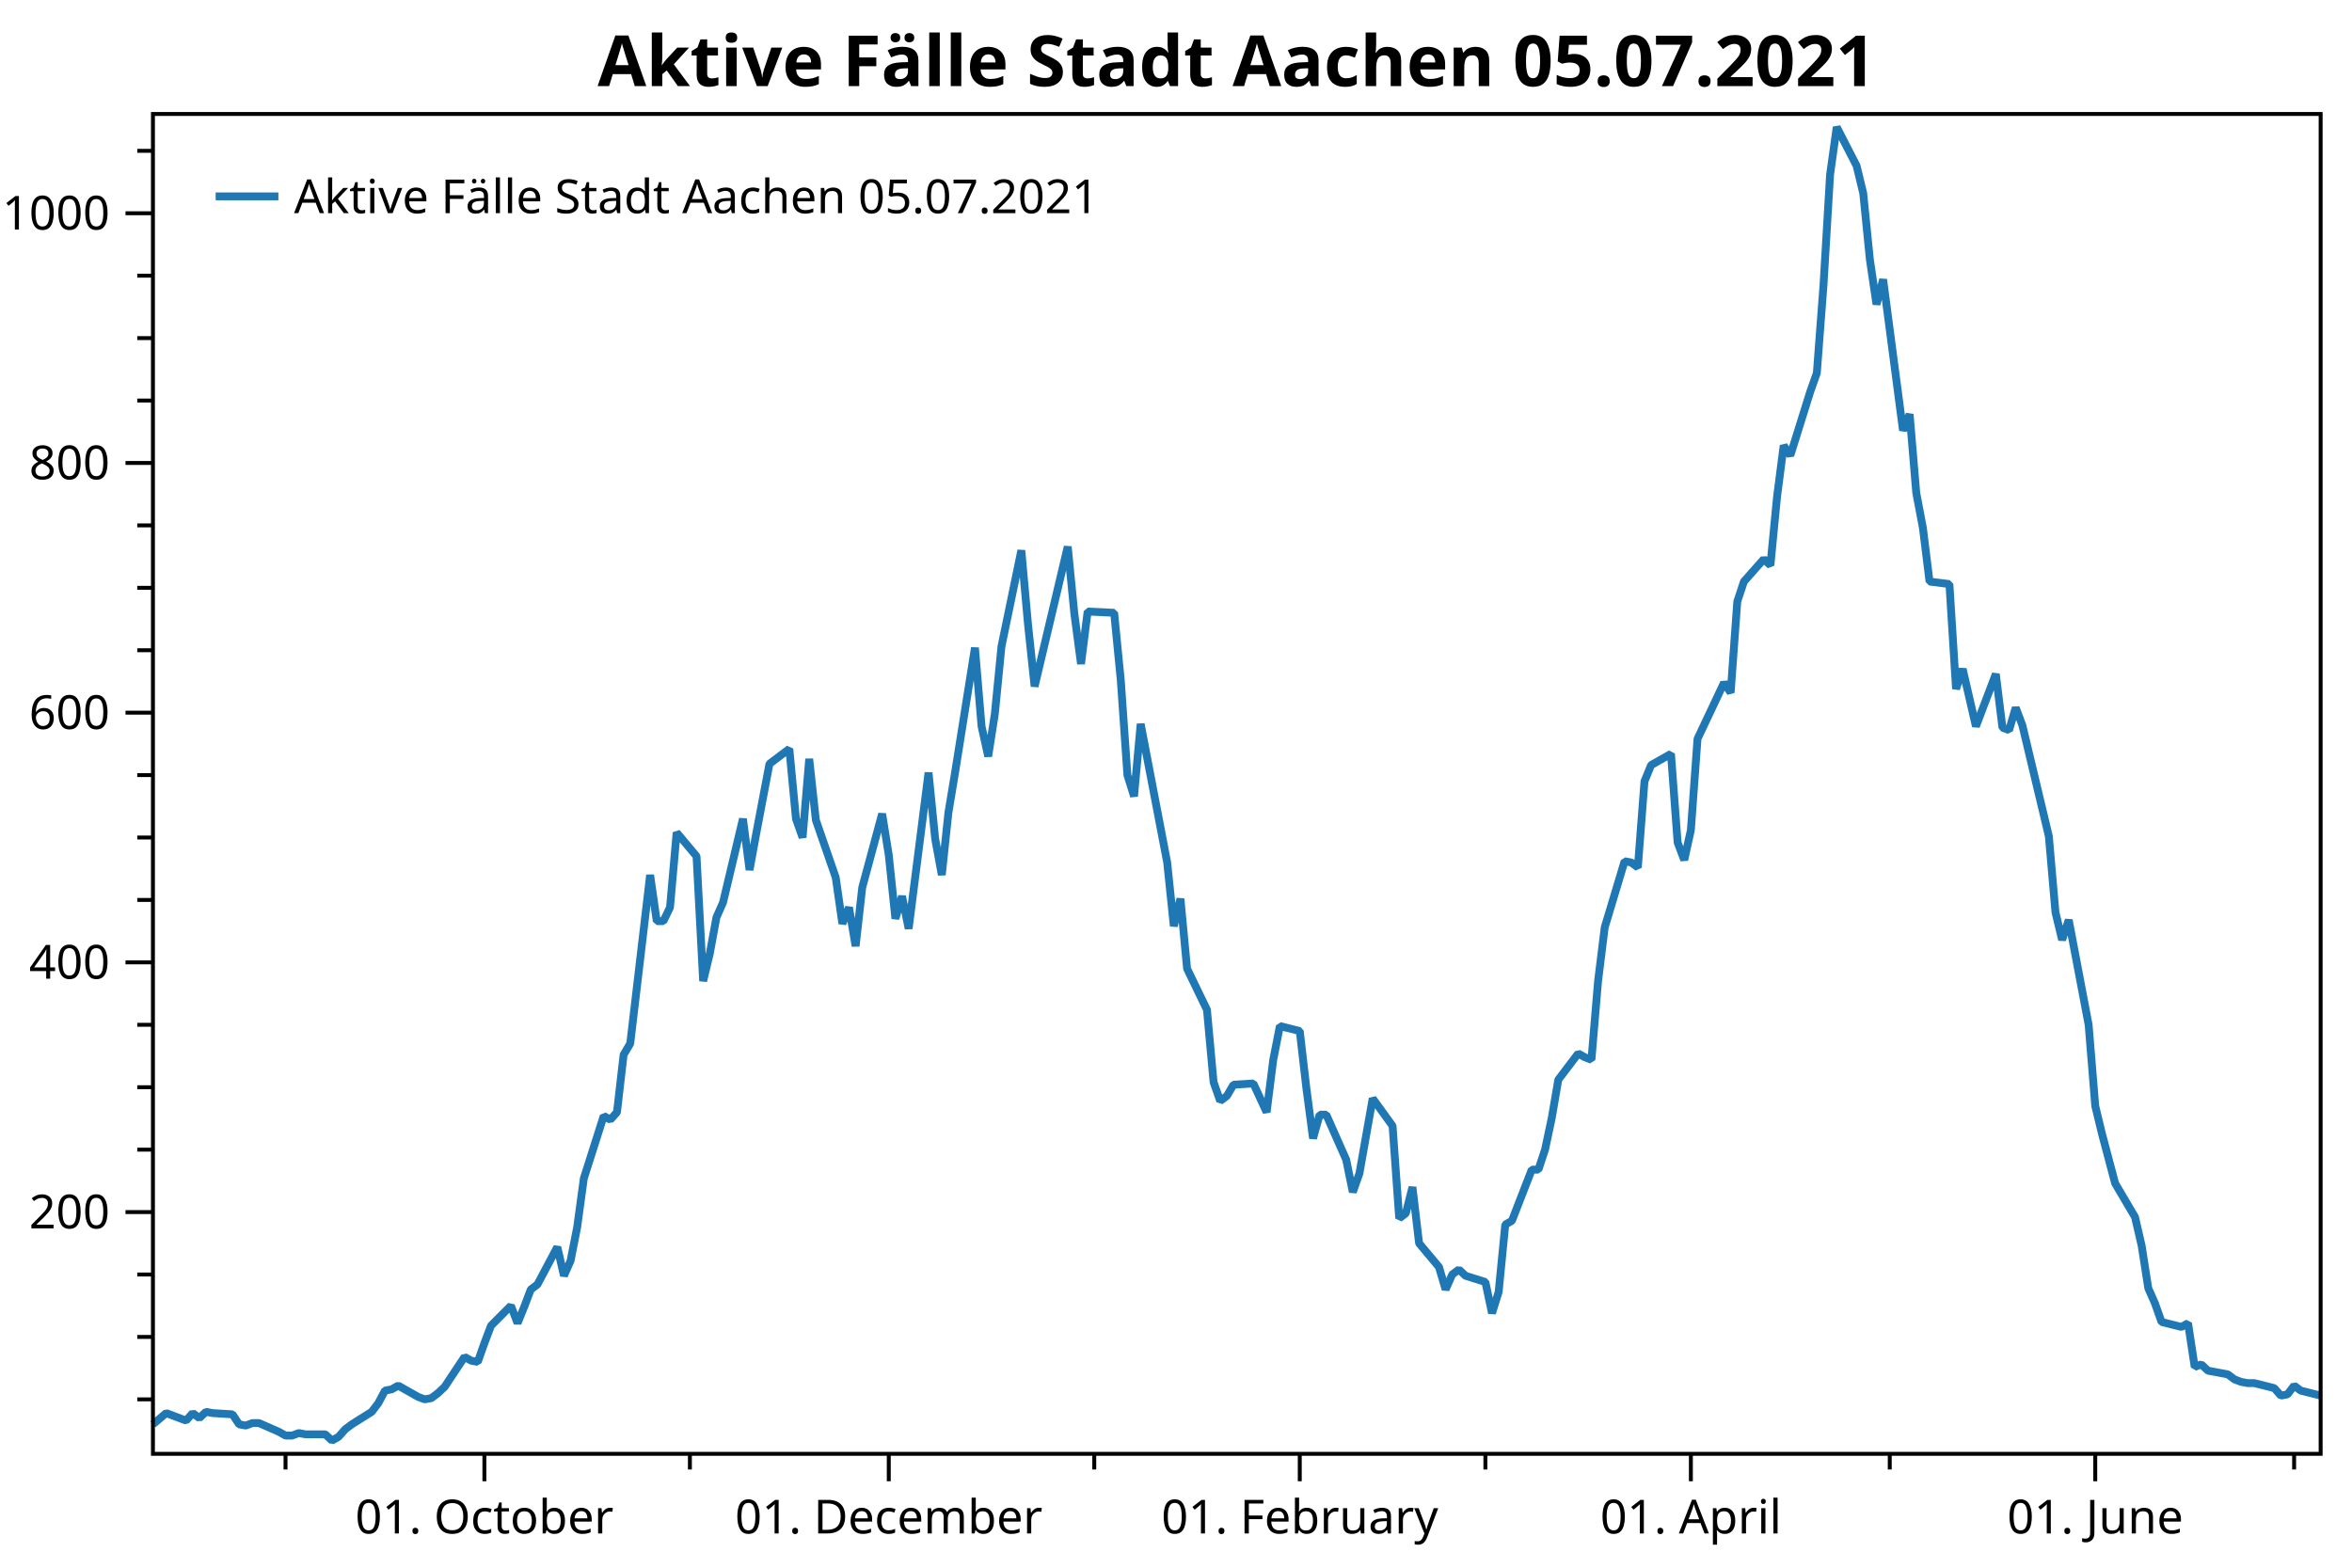
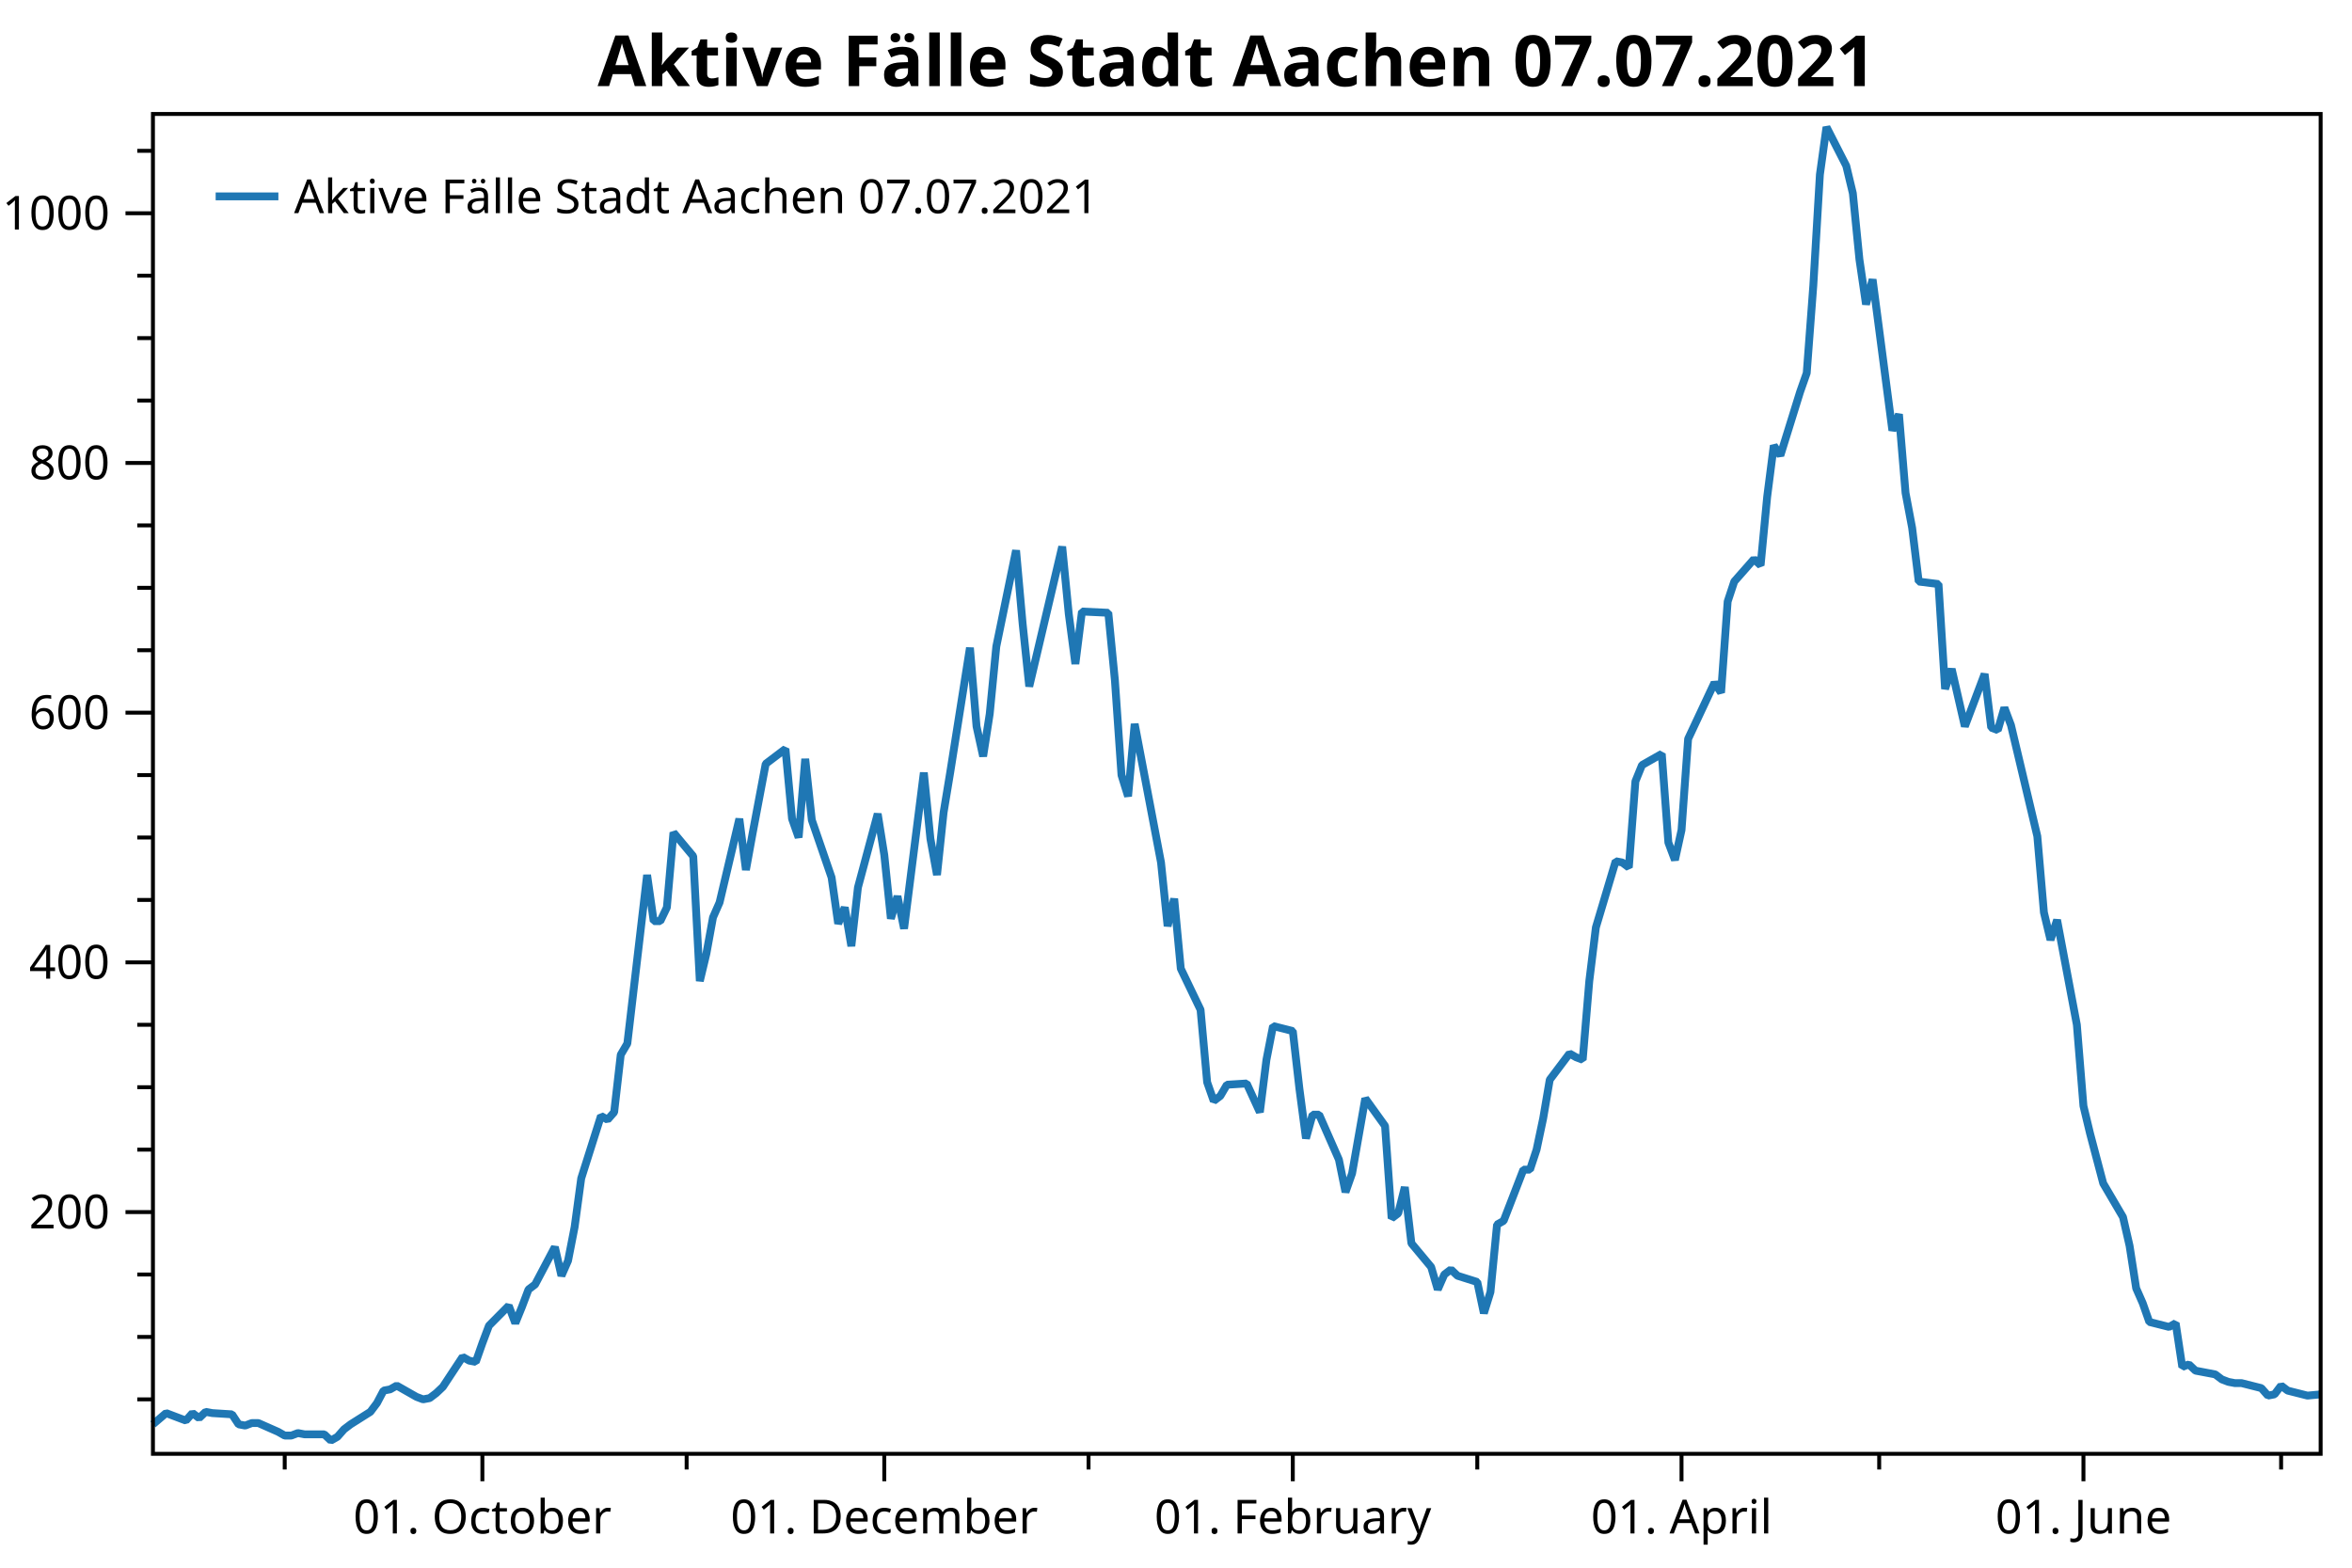
<svg xmlns="http://www.w3.org/2000/svg" width="600" height="400" version="1.1">
  <rect x="0" y="0" width="600" height="400" style="fill:rgb(255,255,255);stroke:none;" />
  <polyline points="39.016,357.05 35.016,357.05" style="fill:none;stroke:black;stroke-width:1" />
  <polyline points="39.016,341.121 35.016,341.121" style="fill:none;stroke:black;stroke-width:1" />
  <polyline points="39.016,325.193 35.016,325.193" style="fill:none;stroke:black;stroke-width:1" />
  <polyline points="39.016,293.336 35.016,293.336" style="fill:none;stroke:black;stroke-width:1" />
  <polyline points="39.016,277.408 35.016,277.408" style="fill:none;stroke:black;stroke-width:1" />
  <polyline points="39.016,261.48 35.016,261.48" style="fill:none;stroke:black;stroke-width:1" />
  <polyline points="39.016,229.623 35.016,229.623" style="fill:none;stroke:black;stroke-width:1" />
  <polyline points="39.016,213.695 35.016,213.695" style="fill:none;stroke:black;stroke-width:1" />
  <polyline points="39.016,197.767 35.016,197.767" style="fill:none;stroke:black;stroke-width:1" />
  <polyline points="39.016,165.91 35.016,165.91" style="fill:none;stroke:black;stroke-width:1" />
  <polyline points="39.016,149.982 35.016,149.982" style="fill:none;stroke:black;stroke-width:1" />
  <polyline points="39.016,134.053 35.016,134.053" style="fill:none;stroke:black;stroke-width:1" />
  <polyline points="39.016,102.197 35.016,102.197" style="fill:none;stroke:black;stroke-width:1" />
  <polyline points="39.016,86.269 35.016,86.269" style="fill:none;stroke:black;stroke-width:1" />
  <polyline points="39.016,70.34 35.016,70.34" style="fill:none;stroke:black;stroke-width:1" />
  <polyline points="39.016,38.484 35.016,38.484" style="fill:none;stroke:black;stroke-width:1" />
-   <polyline points="72.838,370.947 72.838,374.947" style="fill:none;stroke:black;stroke-width:1" />
-   <polyline points="175.994,370.947 175.994,374.947" style="fill:none;stroke:black;stroke-width:1" />
-   <polyline points="279.15,370.947 279.15,374.947" style="fill:none;stroke:black;stroke-width:1" />
-   <polyline points="378.924,370.947 378.924,374.947" style="fill:none;stroke:black;stroke-width:1" />
-   <polyline points="482.08,370.947 482.08,374.947" style="fill:none;stroke:black;stroke-width:1" />
-   <polyline points="585.236,370.947 585.236,374.947" style="fill:none;stroke:black;stroke-width:1" />
+   <polyline points="72.632,370.947 72.632,374.947" style="fill:none;stroke:black;stroke-width:1" />
+   <polyline points="175.161,370.947 175.161,374.947" style="fill:none;stroke:black;stroke-width:1" />
+   <polyline points="277.69,370.947 277.69,374.947" style="fill:none;stroke:black;stroke-width:1" />
+   <polyline points="376.857,370.947 376.857,374.947" style="fill:none;stroke:black;stroke-width:1" />
+   <polyline points="479.386,370.947 479.386,374.947" style="fill:none;stroke:black;stroke-width:1" />
+   <polyline points="581.915,370.947 581.915,374.947" style="fill:none;stroke:black;stroke-width:1" />
  <text dominant-baseline="middle" text-anchor="end" transform="translate(28.016,309.2646)" font-family="Segoe UI" font-size="12" font-weight="400" fill="black">200</text>
  <text dominant-baseline="middle" text-anchor="end" transform="translate(28.016,245.5514)" font-family="Segoe UI" font-size="12" font-weight="400" fill="black">400</text>
  <text dominant-baseline="middle" text-anchor="end" transform="translate(28.016,181.8382)" font-family="Segoe UI" font-size="12" font-weight="400" fill="black">600</text>
  <text dominant-baseline="middle" text-anchor="end" transform="translate(28.016,118.125)" font-family="Segoe UI" font-size="12" font-weight="400" fill="black">800</text>
  <text dominant-baseline="middle" text-anchor="end" transform="translate(28.016,54.4119)" font-family="Segoe UI" font-size="12" font-weight="400" fill="black">1000</text>
  <polyline points="39.016,309.265 32.016,309.265" style="fill:none;stroke:black;stroke-width:1" />
  <polyline points="39.016,245.551 32.016,245.551" style="fill:none;stroke:black;stroke-width:1" />
  <polyline points="39.016,181.838 32.016,181.838" style="fill:none;stroke:black;stroke-width:1" />
  <polyline points="39.016,118.125 32.016,118.125" style="fill:none;stroke:black;stroke-width:1" />
  <polyline points="39.016,54.412 32.016,54.412" style="fill:none;stroke:black;stroke-width:1" />
-   <text dominant-baseline="hanging" text-anchor="middle" transform="translate(123.5701,381.947)" font-family="Segoe UI" font-size="12" font-weight="400" fill="black">01. October</text>
-   <text dominant-baseline="hanging" text-anchor="middle" transform="translate(226.7262,381.947)" font-family="Segoe UI" font-size="12" font-weight="400" fill="black">01. December</text>
-   <text dominant-baseline="hanging" text-anchor="middle" transform="translate(331.5733,381.947)" font-family="Segoe UI" font-size="12" font-weight="400" fill="black">01. February</text>
-   <text dominant-baseline="hanging" text-anchor="middle" transform="translate(431.3472,381.947)" font-family="Segoe UI" font-size="12" font-weight="400" fill="black">01. April</text>
-   <text dominant-baseline="hanging" text-anchor="middle" transform="translate(534.5032,381.947)" font-family="Segoe UI" font-size="12" font-weight="400" fill="black">01. June</text>
-   <polyline points="123.57,370.947 123.57,377.947" style="fill:none;stroke:black;stroke-width:1" />
-   <polyline points="226.726,370.947 226.726,377.947" style="fill:none;stroke:black;stroke-width:1" />
-   <polyline points="331.573,370.947 331.573,377.947" style="fill:none;stroke:black;stroke-width:1" />
-   <polyline points="431.347,370.947 431.347,377.947" style="fill:none;stroke:black;stroke-width:1" />
-   <polyline points="534.503,370.947 534.503,377.947" style="fill:none;stroke:black;stroke-width:1" />
-   <polyline points="39.016,363.421 42.398,360.554 47.471,362.465 49.163,360.554 50.854,361.828 52.545,360.235 54.236,360.554 59.309,360.872 61,363.421 62.691,363.739 64.382,363.102 66.073,363.102 71.147,365.332 72.838,366.288 74.529,366.288 76.22,365.651 77.911,365.969 82.984,365.969 84.675,367.562 86.366,366.606 88.057,364.695 89.749,363.421 94.822,360.235 96.513,358.005 98.204,354.82 99.895,354.501 101.586,353.545 106.659,356.412 108.35,357.05 110.041,356.731 111.733,355.457 113.424,353.864 118.497,346.218 120.188,347.174 121.879,347.493 123.57,342.714 125.261,338.254 130.334,333.157 132.025,337.617 133.717,333.476 135.408,329.016 137.099,327.741 142.172,318.185 143.863,325.512 145.554,321.689 147.245,313.087 148.936,300.663 154.01,284.735 155.701,285.691 157.392,283.779 159.083,269.125 160.774,266.258 165.847,223.252 167.538,235.039 169.229,235.039 170.92,231.535 172.612,212.421 177.685,218.473 179.376,250.33 181.067,243.321 182.758,234.083 184.449,230.26 189.522,208.916 191.213,221.977 192.905,212.739 196.287,194.899 201.36,191.077 203.051,208.916 204.742,213.695 206.433,193.625 208.124,209.235 213.197,223.889 214.889,235.676 216.58,231.535 218.271,241.41 219.962,226.438 225.035,207.642 226.726,218.155 228.417,234.402 230.108,228.667 231.799,236.95 236.873,197.129 238.564,214.013 240.255,223.252 241.946,207.323 243.637,197.129 248.71,165.273 250.401,185.343 252.092,192.988 253.784,182.157 255.475,164.954 260.548,140.425 262.239,159.22 263.93,175.148 272.385,139.469 274.077,156.672 275.768,169.414 277.459,156.034 284.223,156.353 285.914,173.555 287.605,197.767 289.296,203.182 290.987,184.705 297.752,220.066 299.443,236.313 301.134,229.305 302.825,247.144 307.898,257.657 309.589,276.134 311.28,280.912 312.971,279.638 314.663,276.771 319.736,276.452 323.118,283.779 324.809,270.4 326.5,261.798 331.573,263.072 333.264,277.727 334.955,290.469 336.647,284.416 338.338,284.416 343.411,295.885 345.102,304.168 346.793,299.389 348.484,289.832 350.175,280.275 355.248,287.284 356.94,310.857 358.631,309.583 360.322,302.893 362.013,317.229 367.086,323.281 368.777,329.016 370.468,325.193 372.159,323.919 373.85,325.512 378.924,327.104 380.615,335.068 382.306,329.653 383.997,312.45 385.688,311.495 390.761,298.433 392.452,298.433 394.143,293.336 395.834,285.372 397.526,275.497 402.599,268.807 404.29,269.762 405.981,270.4 407.672,250.33 409.363,236.632 414.436,219.748 416.127,220.066 417.818,221.34 419.51,199.359 421.201,195.218 426.274,192.351 427.965,214.969 429.656,219.429 431.347,211.783 433.038,188.528 439.803,174.193 441.494,176.741 443.185,153.486 444.876,148.389 449.949,142.655 451.64,144.248 453.331,126.726 455.022,113.665 456.713,116.214 461.787,99.967 463.478,95.188 465.169,72.889 466.86,44.536 468.551,32.431 473.624,42.306 475.315,49.315 477.006,66.199 478.697,77.667 480.389,71.296 485.462,109.842 487.153,105.701 488.844,125.771 490.535,134.69 492.226,148.389 497.299,149.026 498.99,175.786 500.682,170.688 504.064,185.343 509.137,171.963 510.828,185.661 512.519,186.298 514.21,180.564 515.901,185.024 522.666,213.376 524.357,232.809 526.048,239.817 527.739,234.72 532.812,261.48 534.503,282.187 536.194,289.195 539.576,301.938 544.65,310.539 546.341,317.866 548.032,328.697 549.723,332.52 551.414,337.298 556.487,338.573 558.178,337.617 559.869,348.767 561.561,348.13 563.252,349.723 568.325,350.678 570.016,351.952 571.707,352.59 573.398,352.908 575.089,352.908 580.162,354.182 581.854,356.094 583.545,355.775 585.236,353.545 586.927,354.82 592,356.094" style="fill:none;stroke:rgb(31,119,180);stroke-width:2;stroke-linejoin:bevel" />
-   <text dominant-baseline="hanging" text-anchor="middle" transform="translate(315.508,8)" font-family="Segoe UI" font-size="18" font-weight="700" fill="black">Aktive Fälle Stadt Aachen 05.07.2021</text>
+   <text dominant-baseline="hanging" text-anchor="middle" transform="translate(123.0561,381.947)" font-family="Segoe UI" font-size="12" font-weight="400" fill="black">01. October</text>
+   <text dominant-baseline="hanging" text-anchor="middle" transform="translate(225.5851,381.947)" font-family="Segoe UI" font-size="12" font-weight="400" fill="black">01. December</text>
+   <text dominant-baseline="hanging" text-anchor="middle" transform="translate(329.7948,381.947)" font-family="Segoe UI" font-size="12" font-weight="400" fill="black">01. February</text>
+   <text dominant-baseline="hanging" text-anchor="middle" transform="translate(428.9622,381.947)" font-family="Segoe UI" font-size="12" font-weight="400" fill="black">01. April</text>
+   <text dominant-baseline="hanging" text-anchor="middle" transform="translate(531.4911,381.947)" font-family="Segoe UI" font-size="12" font-weight="400" fill="black">01. June</text>
+   <polyline points="123.056,370.947 123.056,377.947" style="fill:none;stroke:black;stroke-width:1" />
+   <polyline points="225.585,370.947 225.585,377.947" style="fill:none;stroke:black;stroke-width:1" />
+   <polyline points="329.795,370.947 329.795,377.947" style="fill:none;stroke:black;stroke-width:1" />
+   <polyline points="428.962,370.947 428.962,377.947" style="fill:none;stroke:black;stroke-width:1" />
+   <polyline points="531.491,370.947 531.491,377.947" style="fill:none;stroke:black;stroke-width:1" />
+   <polyline points="39.016,363.421 42.378,360.554 47.42,362.465 49.101,360.554 50.782,361.828 52.462,360.235 54.143,360.554 59.186,360.872 60.866,363.421 62.547,363.739 64.228,363.102 65.909,363.102 70.951,365.332 72.632,366.288 74.313,366.288 75.994,365.651 77.674,365.969 82.717,365.969 84.398,367.562 86.079,366.606 87.759,364.695 89.44,363.421 94.483,360.235 96.163,358.005 97.844,354.82 99.525,354.501 101.206,353.545 106.248,356.412 107.929,357.05 109.61,356.731 111.29,355.457 112.971,353.864 118.014,346.218 119.695,347.174 121.375,347.493 123.056,342.714 124.737,338.254 129.779,333.157 131.46,337.617 133.141,333.476 134.822,329.016 136.502,327.741 141.545,318.185 143.226,325.512 144.907,321.689 146.587,313.087 148.268,300.663 153.311,284.735 154.991,285.691 156.672,283.779 158.353,269.125 160.034,266.258 165.076,223.252 166.757,235.039 168.438,235.039 170.119,231.535 171.799,212.421 176.842,218.473 178.523,250.33 180.203,243.321 181.884,234.083 183.565,230.26 188.607,208.916 190.288,221.977 191.969,212.739 195.331,194.899 200.373,191.077 202.054,208.916 203.735,213.695 205.415,193.625 207.096,209.235 212.139,223.889 213.82,235.676 215.5,231.535 217.181,241.41 218.862,226.438 223.904,207.642 225.585,218.155 227.266,234.402 228.947,228.667 230.627,236.95 235.67,197.129 237.351,214.013 239.031,223.252 240.712,207.323 242.393,197.129 247.435,165.273 249.116,185.343 250.797,192.988 252.478,182.157 254.159,164.954 259.201,140.425 260.882,159.22 262.563,175.148 270.967,139.469 272.647,156.672 274.328,169.414 276.009,156.034 282.732,156.353 284.413,173.555 286.094,197.767 287.775,203.182 289.456,184.705 296.179,220.066 297.86,236.313 299.54,229.305 301.221,247.144 306.264,257.657 307.944,276.134 309.625,280.912 311.306,279.638 312.987,276.771 318.029,276.452 321.391,283.779 323.072,270.4 324.752,261.798 329.795,263.072 331.476,277.727 333.156,290.469 334.837,284.416 336.518,284.416 341.56,295.885 343.241,304.168 344.922,299.389 346.603,289.832 348.284,280.275 353.326,287.284 355.007,310.857 356.688,309.583 358.368,302.893 360.049,317.229 365.092,323.281 366.772,329.016 368.453,325.193 370.134,323.919 371.815,325.512 376.857,327.104 378.538,335.068 380.219,329.653 381.9,312.45 383.58,311.495 388.623,298.433 390.304,298.433 391.985,293.336 393.665,285.372 395.346,275.497 400.389,268.807 402.069,269.762 403.75,270.4 405.431,250.33 407.112,236.632 412.154,219.748 413.835,220.066 415.516,221.34 417.197,199.359 418.877,195.218 423.92,192.351 425.601,214.969 427.281,219.429 428.962,211.783 430.643,188.528 437.366,174.193 439.047,176.741 440.728,153.486 442.409,148.389 447.451,142.655 449.132,144.248 450.813,126.726 452.493,113.665 454.174,116.214 459.217,99.967 460.897,95.188 462.578,72.889 464.259,44.536 465.94,32.431 470.982,42.306 472.663,49.315 474.344,66.199 476.025,77.667 477.705,71.296 482.748,109.842 484.429,105.701 486.109,125.771 487.79,134.69 489.471,148.389 494.514,149.026 496.194,175.786 497.875,170.688 501.237,185.343 506.279,171.963 507.96,185.661 509.641,186.298 511.322,180.564 513.002,185.024 519.726,213.376 521.406,232.809 523.087,239.817 524.768,234.72 529.81,261.48 531.491,282.187 533.172,289.195 536.534,301.938 541.576,310.539 543.257,317.866 544.938,328.697 546.618,332.52 548.299,337.298 553.341,338.573 555.022,337.617 556.703,348.767 558.384,348.13 560.065,349.723 565.107,350.678 566.788,351.952 568.469,352.59 570.15,352.908 571.83,352.908 576.873,354.182 578.554,356.094 580.234,355.775 581.915,353.545 583.596,354.82 588.638,356.094 592,355.775" style="fill:none;stroke:rgb(31,119,180);stroke-width:2;stroke-linejoin:bevel" />
+   <text dominant-baseline="hanging" text-anchor="middle" transform="translate(315.508,8)" font-family="Segoe UI" font-size="18" font-weight="700" fill="black">Aktive Fälle Stadt Aachen 07.07.2021</text>
  <polygon points="39.016,29.079 592,29.079 592,370.947 39.016,370.947" style="fill:none;stroke:black;stroke-width:1" />
  <polygon points="47.016,37.08 233.487,37.08 233.487,63.133 47.016,63.133" style="fill:none;stroke:none;" />
-   <text dominant-baseline="hanging" text-anchor="start" transform="translate(75.016,45.0795)" font-family="Segoe UI" font-size="12" font-weight="400" fill="black">Aktive Fälle Stadt Aachen 05.07.2021</text>
+   <text dominant-baseline="hanging" text-anchor="start" transform="translate(75.016,45.0795)" font-family="Segoe UI" font-size="12" font-weight="400" fill="black">Aktive Fälle Stadt Aachen 07.07.2021</text>
  <polyline points="55.016,50.106 71.016,50.106" style="fill:none;stroke:rgb(31,119,180);stroke-width:2" />
</svg>
